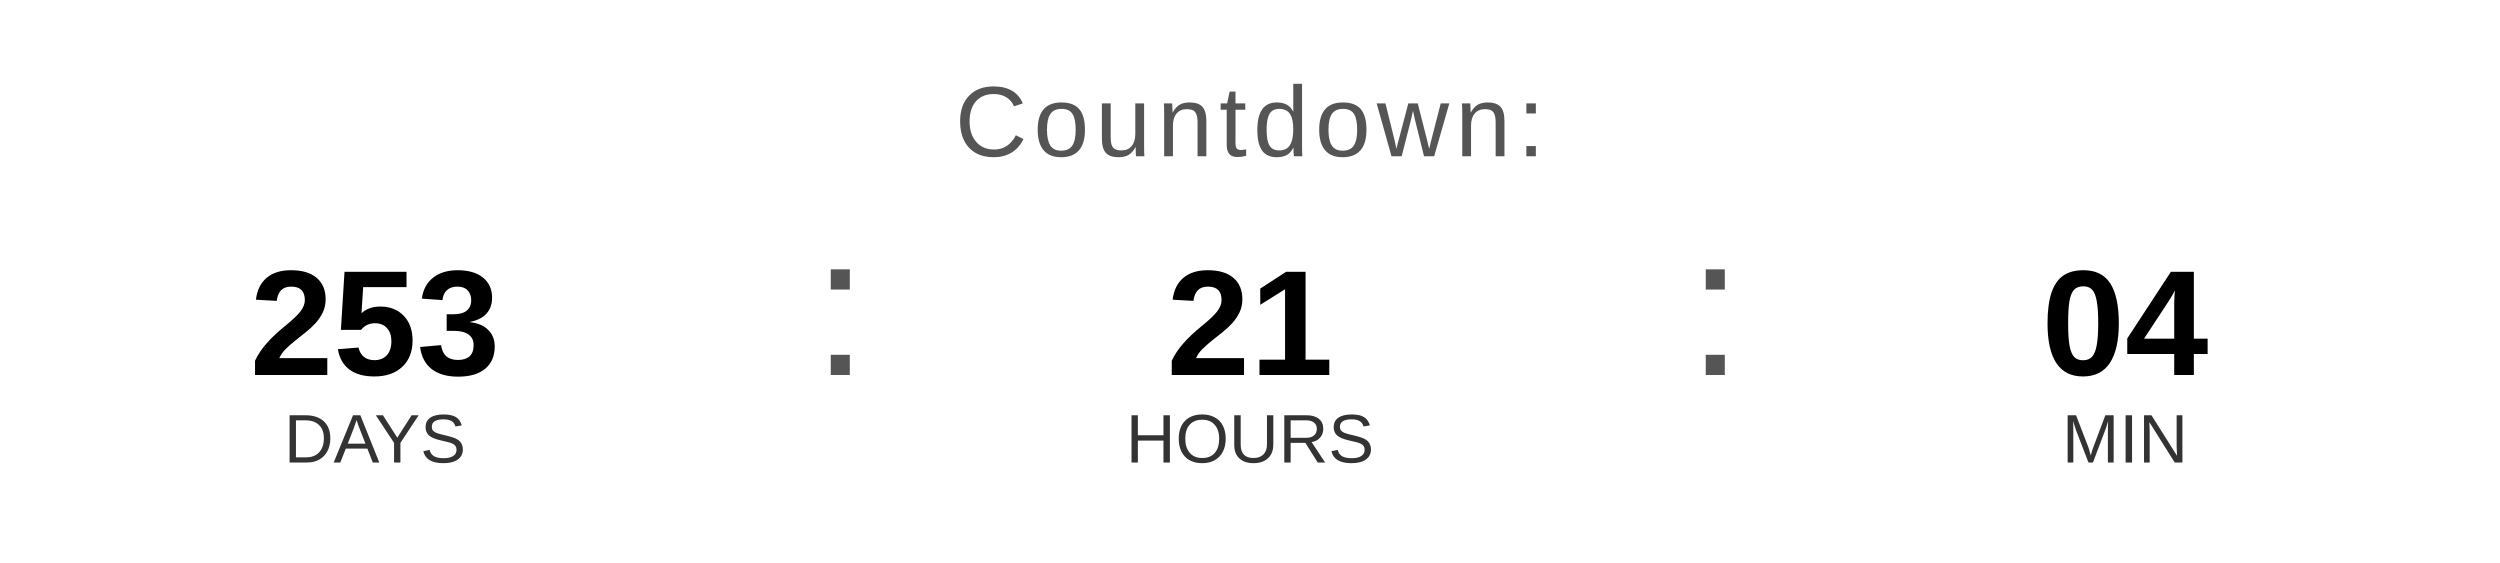
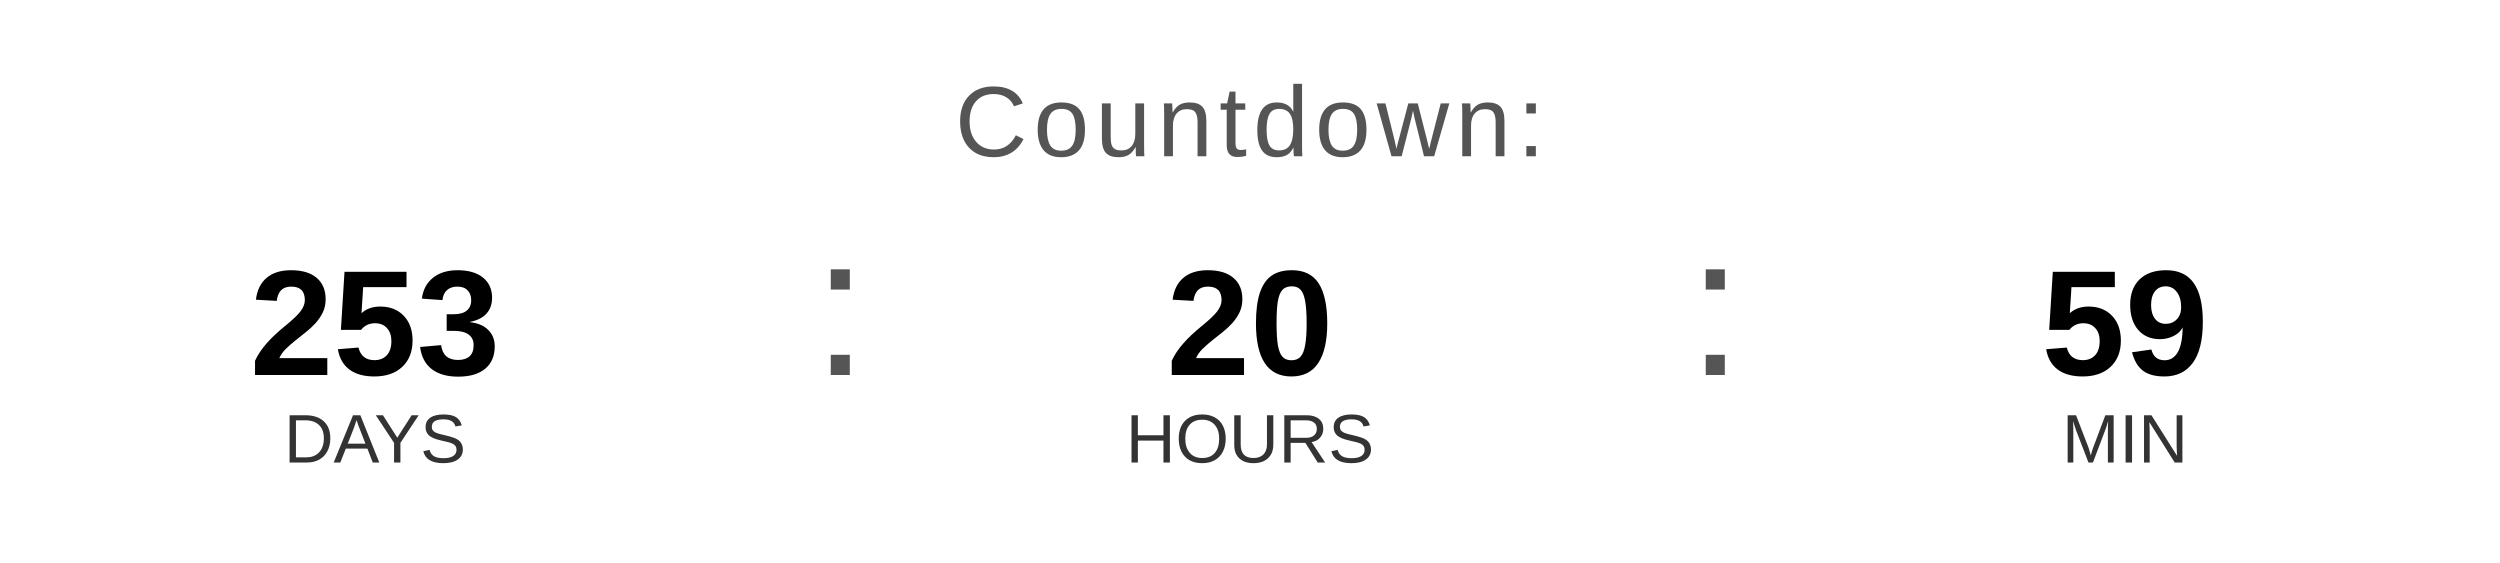
<svg xmlns="http://www.w3.org/2000/svg" width="400" height="90" viewBox="0 0 400 90">
  <text x="200" y="25" font-family="Arial, Helvetica, sans-serif" font-size="16" fill="#555555" text-anchor="middle" letter-spacing="1">
    Countdown:
  </text>
  <text x="60" y="60" font-family="Arial, Helvetica, sans-serif" font-size="24" font-weight="bold" fill="#000000" text-anchor="middle">253</text>
  <text x="60" y="74" font-family="Arial, Helvetica, sans-serif" font-size="11" fill="#333333" text-anchor="middle">DAYS</text>
  <text x="130" y="60" font-family="Arial, sans-serif" font-size="32" fill="#555555">:</text>
-   <text x="200" y="60" font-family="Arial, Helvetica, sans-serif" font-size="24" font-weight="bold" fill="#000000" text-anchor="middle">21</text>
+   <text x="200" y="60" font-family="Arial, Helvetica, sans-serif" font-size="24" font-weight="bold" fill="#000000" text-anchor="middle">20</text>
  <text x="200" y="74" font-family="Arial, Helvetica, sans-serif" font-size="11" fill="#333333" text-anchor="middle">HOURS</text>
  <text x="270" y="60" font-family="Arial, sans-serif" font-size="32" fill="#555555">:</text>
-   <text x="340" y="60" font-family="Arial, Helvetica, sans-serif" font-size="24" font-weight="bold" fill="#000000" text-anchor="middle">04</text>
+   <text x="340" y="60" font-family="Arial, Helvetica, sans-serif" font-size="24" font-weight="bold" fill="#000000" text-anchor="middle">59</text>
  <text x="340" y="74" font-family="Arial, Helvetica, sans-serif" font-size="11" fill="#333333" text-anchor="middle">MIN</text>
</svg>
